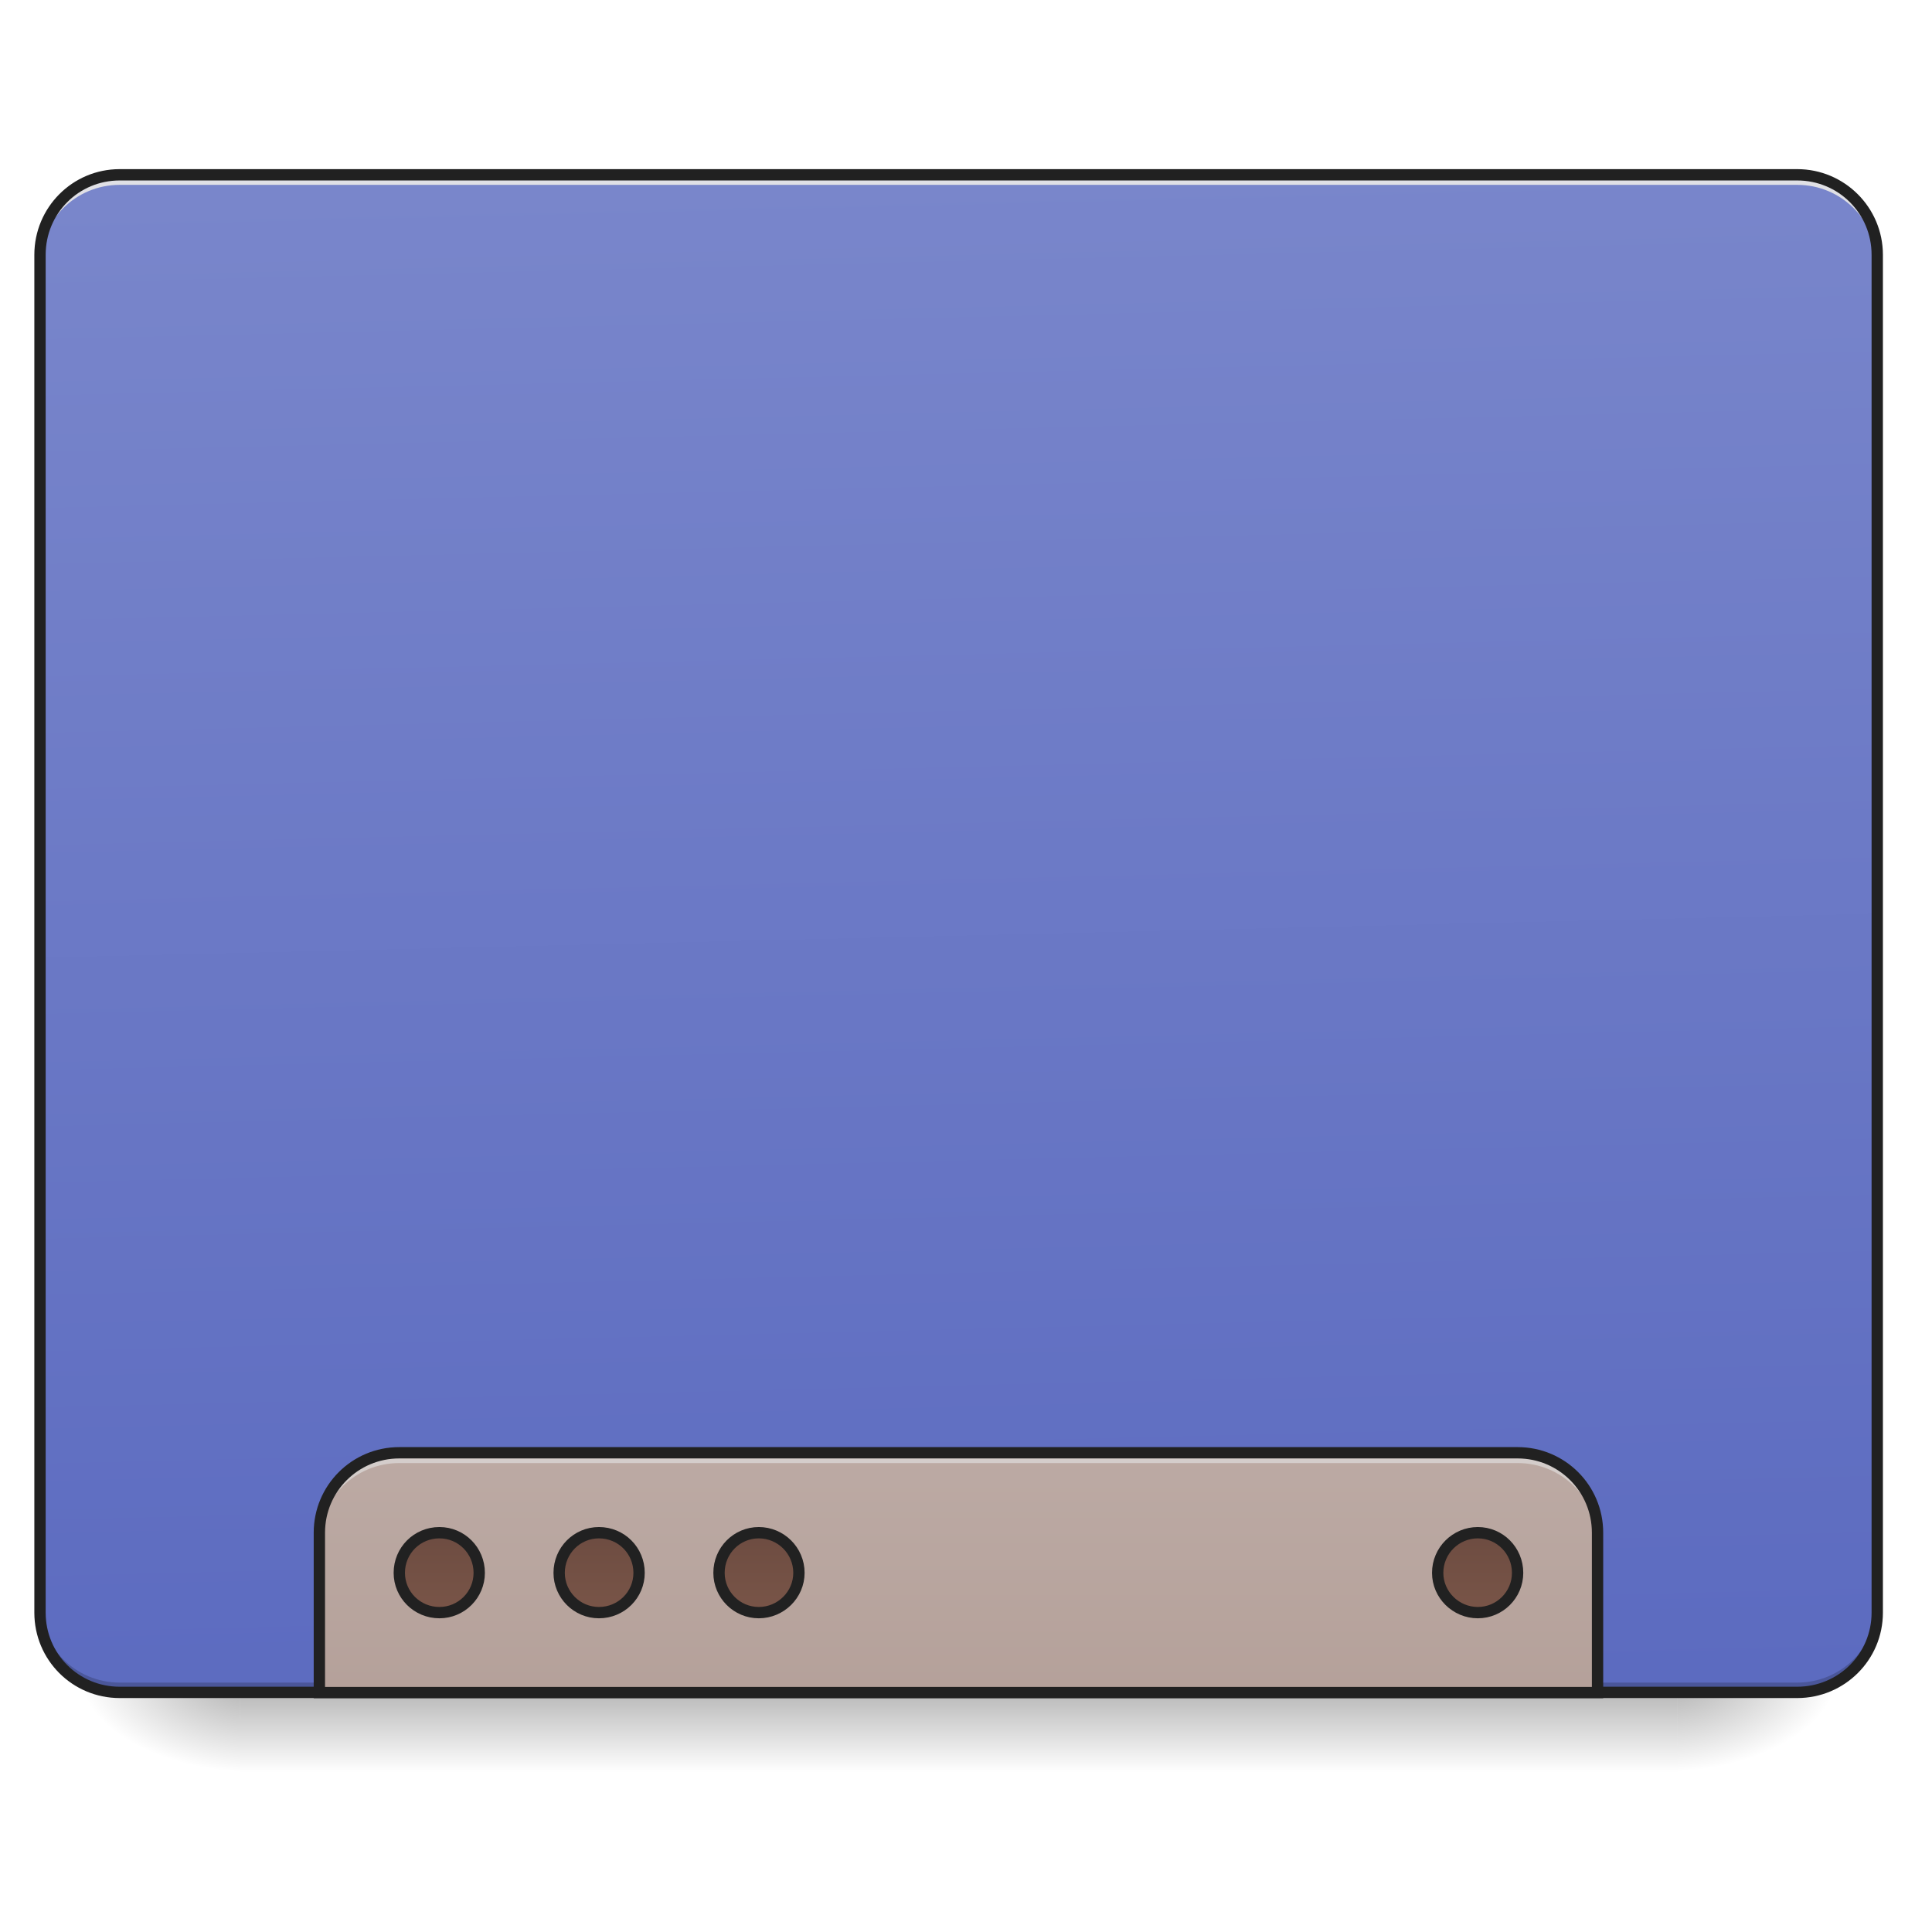
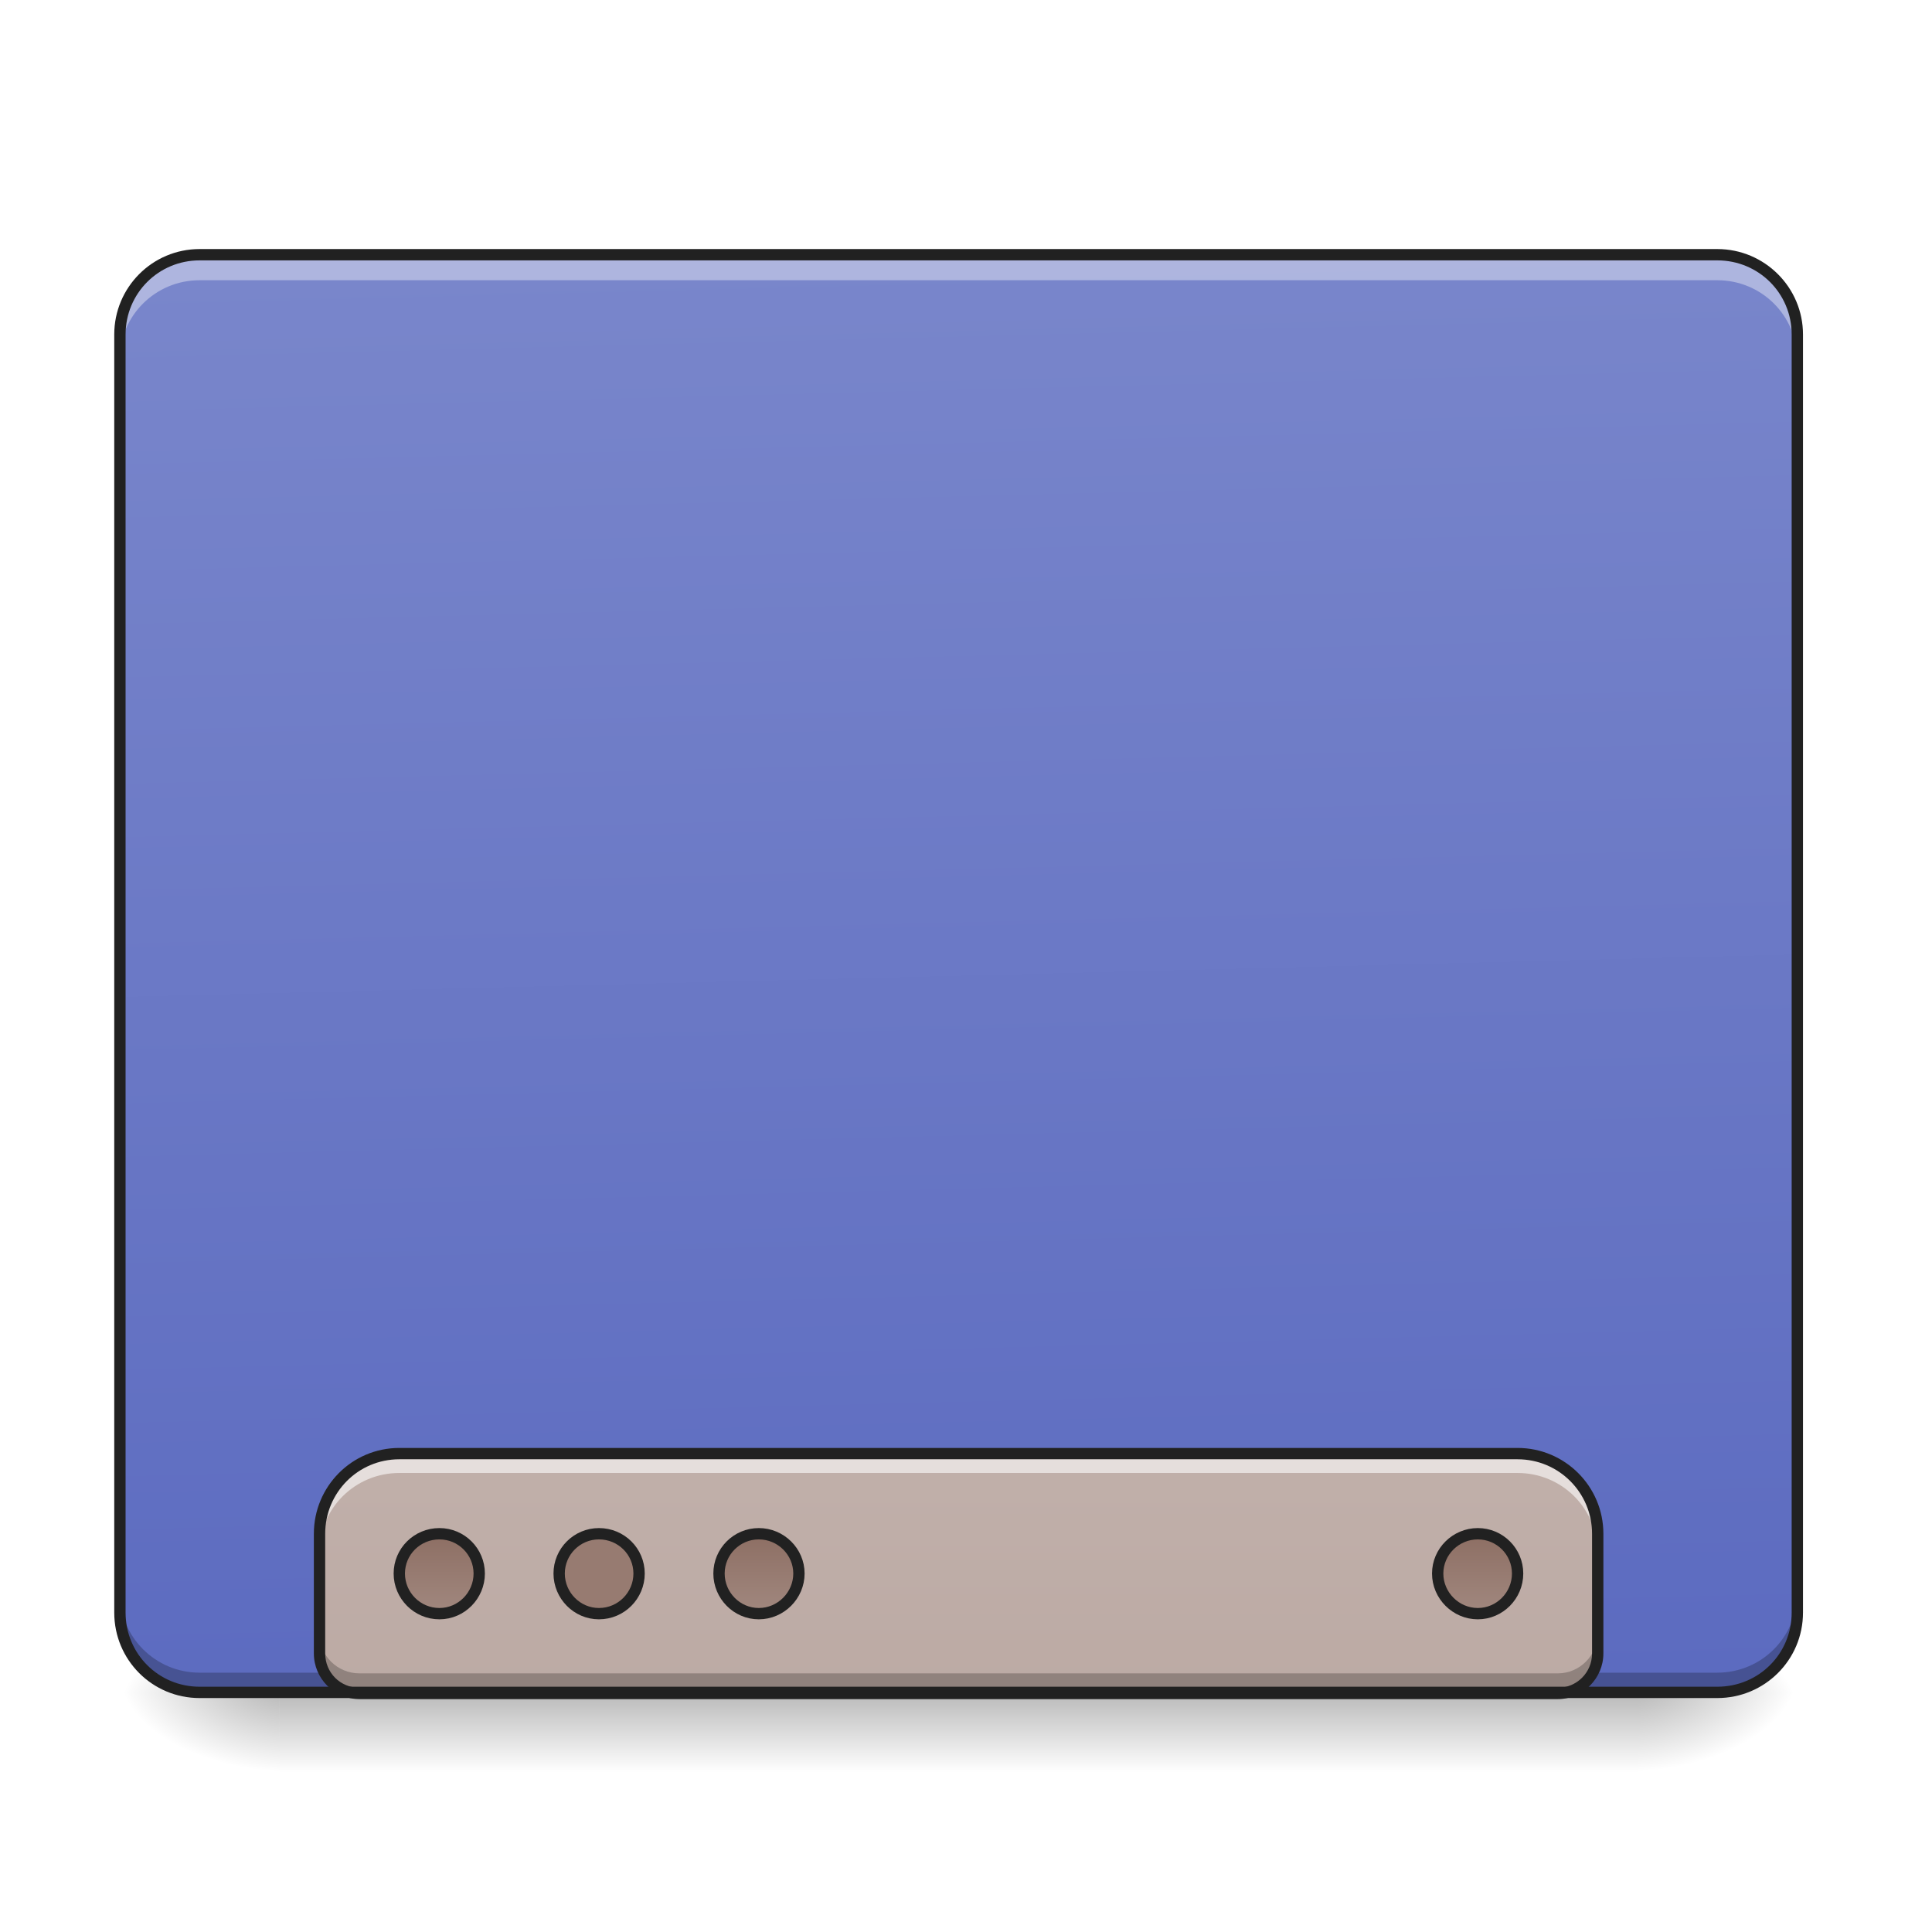
<svg xmlns="http://www.w3.org/2000/svg" width="22pt" height="22pt" viewBox="0 0 22 22" version="1.1">
  <defs>
-     <linearGradient id="linear0" gradientUnits="userSpaceOnUse" x1="254" y1="233.5" x2="254" y2="254.667" gradientTransform="matrix(0.0429729,0,0,0.0429729,-0.00000262285,9.239165)">
+     <linearGradient id="linear0" gradientUnits="userSpaceOnUse" x1="254" y1="233.5" x2="254" y2="254.667" gradientTransform="matrix(0.0429729,0,0,0.0429729,-0.00000262285,9.239163)">
      <stop offset="0" style="stop-color:rgb(0%,0%,0%);stop-opacity:0.275;" />
      <stop offset="1" style="stop-color:rgb(0%,0%,0%);stop-opacity:0;" />
    </linearGradient>
-     <radialGradient id="radial0" gradientUnits="userSpaceOnUse" cx="450.909" cy="189.579" fx="450.909" fy="189.579" r="21.167" gradientTransform="matrix(0.000000119742,-0.0537161,-0.0966889,-0.0000000698078,37.20421,43.72179)">
+     <radialGradient id="radial0" gradientUnits="userSpaceOnUse" cx="450.909" cy="189.579" fx="450.909" fy="189.579" r="21.167" gradientTransform="matrix(0.000000119742,-0.0537161,-0.0966889,-0.0000000698078,36.74941,43.72179)">
      <stop offset="0" style="stop-color:rgb(0%,0%,0%);stop-opacity:0.314;" />
      <stop offset="0.222" style="stop-color:rgb(0%,0%,0%);stop-opacity:0.275;" />
      <stop offset="1" style="stop-color:rgb(0%,0%,0%);stop-opacity:0;" />
    </radialGradient>
-     <radialGradient id="radial1" gradientUnits="userSpaceOnUse" cx="450.909" cy="189.579" fx="450.909" fy="189.579" r="21.167" gradientTransform="matrix(-0.000000119742,0.0537161,0.0966889,0.0000000698078,-15.374,-5.175142)">
+     <radialGradient id="radial1" gradientUnits="userSpaceOnUse" cx="450.909" cy="189.579" fx="450.909" fy="189.579" r="21.167" gradientTransform="matrix(-0.000000119742,0.0537161,0.0966889,0.0000000698078,-14.9192,-5.175143)">
      <stop offset="0" style="stop-color:rgb(0%,0%,0%);stop-opacity:0.314;" />
      <stop offset="0.222" style="stop-color:rgb(0%,0%,0%);stop-opacity:0.275;" />
      <stop offset="1" style="stop-color:rgb(0%,0%,0%);stop-opacity:0;" />
    </radialGradient>
-     <radialGradient id="radial2" gradientUnits="userSpaceOnUse" cx="450.909" cy="189.579" fx="450.909" fy="189.579" r="21.167" gradientTransform="matrix(-0.000000119742,-0.0537161,0.0966889,-0.0000000698078,-15.374,43.72179)">
+     <radialGradient id="radial2" gradientUnits="userSpaceOnUse" cx="450.909" cy="189.579" fx="450.909" fy="189.579" r="21.167" gradientTransform="matrix(-0.000000119742,-0.0537161,0.0966889,-0.0000000698078,-14.9192,43.72179)">
      <stop offset="0" style="stop-color:rgb(0%,0%,0%);stop-opacity:0.314;" />
      <stop offset="0.222" style="stop-color:rgb(0%,0%,0%);stop-opacity:0.275;" />
      <stop offset="1" style="stop-color:rgb(0%,0%,0%);stop-opacity:0;" />
    </radialGradient>
-     <radialGradient id="radial3" gradientUnits="userSpaceOnUse" cx="450.909" cy="189.579" fx="450.909" fy="189.579" r="21.167" gradientTransform="matrix(0.000000119742,0.0537161,-0.0966889,0.0000000698078,37.20421,-5.175142)">
+     <radialGradient id="radial3" gradientUnits="userSpaceOnUse" cx="450.909" cy="189.579" fx="450.909" fy="189.579" r="21.167" gradientTransform="matrix(0.000000119742,0.0537161,-0.0966889,0.0000000698078,36.74941,-5.175143)">
      <stop offset="0" style="stop-color:rgb(0%,0%,0%);stop-opacity:0.314;" />
      <stop offset="0.222" style="stop-color:rgb(0%,0%,0%);stop-opacity:0.275;" />
      <stop offset="1" style="stop-color:rgb(0%,0%,0%);stop-opacity:0;" />
    </radialGradient>
-     <linearGradient id="linear1" gradientUnits="userSpaceOnUse" x1="306.917" y1="-25.792" x2="305.955" y2="-141.415" gradientTransform="matrix(0.0518029,0,0,0.149471,-4.024634,23.12843)">
+     <linearGradient id="linear1" gradientUnits="userSpaceOnUse" x1="306.917" y1="-25.792" x2="305.955" y2="-135.329" gradientTransform="matrix(0.0518029,0,0,0.149471,-4.024634,23.12843)">
      <stop offset="0" style="stop-color:rgb(36.078%,41.961%,75.294%);stop-opacity:1;" />
      <stop offset="1" style="stop-color:rgb(47.451%,52.549%,79.608%);stop-opacity:1;" />
    </linearGradient>
-     <linearGradient id="linear2" gradientUnits="userSpaceOnUse" x1="960" y1="1455.118" x2="960" y2="2335.118" gradientTransform="matrix(0.0113699,0,0,0.0113699,0,0)">
+     <linearGradient id="linear2" gradientUnits="userSpaceOnUse" x1="1120" y1="1695.118" x2="1120" y2="255.118" gradientTransform="matrix(0.0113699,0,0,0.0113699,0,0.00940425)">
      <stop offset="0" style="stop-color:rgb(73.725%,66.667%,64.314%);stop-opacity:1;" />
-       <stop offset="1" style="stop-color:rgb(63.137%,53.333%,49.804%);stop-opacity:1;" />
+       <stop offset="1" style="stop-color:rgb(84.314%,80%,78.431%);stop-opacity:1;" />
    </linearGradient>
-     <linearGradient id="linear3" gradientUnits="userSpaceOnUse" x1="444.5" y1="185.875" x2="444.5" y2="148.833" gradientTransform="matrix(0.5,0,0,0.571428,-105.8335,106.1191)">
-       <stop offset="0" style="stop-color:rgb(47.451%,33.333%,28.235%);stop-opacity:1;" />
-       <stop offset="1" style="stop-color:rgb(42.745%,29.804%,25.49%);stop-opacity:1;" />
+     <linearGradient id="linear3" gradientUnits="userSpaceOnUse" x1="444.5" y1="185.875" x2="444.5" y2="148.833" gradientTransform="matrix(0.5,0,0,0.571428,-105.8335,106.3379)">
+       <stop offset="0" style="stop-color:rgb(63.137%,53.333%,49.804%);stop-opacity:1;" />
+       <stop offset="1" style="stop-color:rgb(55.294%,43.137%,38.824%);stop-opacity:1;" />
    </linearGradient>
-     <linearGradient id="linear4" gradientUnits="userSpaceOnUse" x1="444.5" y1="185.875" x2="444.5" y2="148.833" gradientTransform="matrix(0.5,0,0,0.571428,-63.50011,106.1191)">
-       <stop offset="0" style="stop-color:rgb(47.451%,33.333%,28.235%);stop-opacity:1;" />
-       <stop offset="1" style="stop-color:rgb(42.745%,29.804%,25.49%);stop-opacity:1;" />
+     <linearGradient id="linear4" gradientUnits="userSpaceOnUse" x1="444.5" y1="185.875" x2="444.5" y2="148.833" gradientTransform="matrix(0.5,0,0,0.571428,-21.1668,106.3379)">
+       <stop offset="0" style="stop-color:rgb(63.137%,53.333%,49.804%);stop-opacity:1;" />
+       <stop offset="1" style="stop-color:rgb(55.294%,43.137%,38.824%);stop-opacity:1;" />
    </linearGradient>
-     <linearGradient id="linear5" gradientUnits="userSpaceOnUse" x1="444.5" y1="185.875" x2="444.5" y2="148.833" gradientTransform="matrix(0.5,0,0,0.571428,-21.1668,106.1191)">
-       <stop offset="0" style="stop-color:rgb(47.451%,33.333%,28.235%);stop-opacity:1;" />
-       <stop offset="1" style="stop-color:rgb(42.745%,29.804%,25.49%);stop-opacity:1;" />
-     </linearGradient>
-     <linearGradient id="linear6" gradientUnits="userSpaceOnUse" x1="444.5" y1="185.875" x2="444.5" y2="148.833" gradientTransform="matrix(0.5,0,0,0.571428,169.3332,106.1191)">
-       <stop offset="0" style="stop-color:rgb(47.451%,33.333%,28.235%);stop-opacity:1;" />
-       <stop offset="1" style="stop-color:rgb(42.745%,29.804%,25.49%);stop-opacity:1;" />
+     <linearGradient id="linear5" gradientUnits="userSpaceOnUse" x1="444.5" y1="185.875" x2="444.5" y2="148.833" gradientTransform="matrix(0.5,0,0,0.571428,169.3332,106.3379)">
+       <stop offset="0" style="stop-color:rgb(63.137%,53.333%,49.804%);stop-opacity:1;" />
+       <stop offset="1" style="stop-color:rgb(55.294%,43.137%,38.824%);stop-opacity:1;" />
    </linearGradient>
  </defs>
  <g id="surface1">
-     <path style=" stroke:none;fill-rule:nonzero;fill:url(#linear0);" d="M 2.73 19.273 L 19.102 19.273 L 19.102 20.184 L 2.73 20.184 Z M 2.73 19.273 " />
-     <path style=" stroke:none;fill-rule:nonzero;fill:url(#radial0);" d="M 19.102 19.273 L 20.922 19.273 L 20.922 18.363 L 19.102 18.363 Z M 19.102 19.273 " />
-     <path style=" stroke:none;fill-rule:nonzero;fill:url(#radial1);" d="M 2.73 19.273 L 0.91 19.273 L 0.91 20.184 L 2.73 20.184 Z M 2.73 19.273 " />
-     <path style=" stroke:none;fill-rule:nonzero;fill:url(#radial2);" d="M 2.73 19.273 L 0.91 19.273 L 0.91 18.363 L 2.73 18.363 Z M 2.73 19.273 " />
-     <path style=" stroke:none;fill-rule:nonzero;fill:url(#radial3);" d="M 19.102 19.273 L 20.922 19.273 L 20.922 20.184 L 19.102 20.184 Z M 19.102 19.273 " />
-     <path style=" stroke:none;fill-rule:nonzero;fill:url(#linear1);" d="M 1.363 1.992 L 20.465 1.992 C 20.969 1.992 21.375 2.398 21.375 2.902 L 21.375 18.363 C 21.375 18.867 20.969 19.273 20.465 19.273 L 1.363 19.273 C 0.863 19.273 0.453 18.867 0.453 18.363 L 0.453 2.902 C 0.453 2.398 0.863 1.992 1.363 1.992 Z M 1.363 1.992 " />
-     <path style=" stroke:none;fill-rule:nonzero;fill:rgb(0%,0%,0%);fill-opacity:0.196;" d="M 1.363 19.273 C 0.859 19.273 0.453 18.867 0.453 18.363 L 0.453 18.25 C 0.453 18.754 0.859 19.16 1.363 19.16 L 20.465 19.16 C 20.969 19.16 21.375 18.754 21.375 18.25 L 21.375 18.363 C 21.375 18.867 20.969 19.273 20.465 19.273 Z M 1.363 19.273 " />
-     <path style=" stroke:none;fill-rule:nonzero;fill:rgb(90.196%,90.196%,90.196%);fill-opacity:0.937;" d="M 1.363 1.992 C 0.859 1.992 0.453 2.398 0.453 2.902 L 0.453 3.016 C 0.453 2.512 0.859 2.105 1.363 2.105 L 20.465 2.105 C 20.969 2.105 21.375 2.512 21.375 3.016 L 21.375 2.902 C 21.375 2.398 20.969 1.992 20.465 1.992 Z M 1.363 1.992 " />
-     <path style=" stroke:none;fill-rule:nonzero;fill:rgb(12.941%,12.941%,12.941%);fill-opacity:1;" d="M 1.363 1.926 C 0.824 1.926 0.391 2.363 0.391 2.902 L 0.391 18.363 C 0.391 18.902 0.824 19.336 1.363 19.336 L 20.465 19.336 C 21.004 19.336 21.441 18.902 21.441 18.363 L 21.441 2.902 C 21.441 2.363 21.004 1.926 20.465 1.926 Z M 1.363 2.055 L 20.465 2.055 C 20.934 2.055 21.312 2.43 21.312 2.902 L 21.312 18.363 C 21.312 18.832 20.934 19.207 20.465 19.207 L 1.363 19.207 C 0.895 19.207 0.52 18.832 0.52 18.363 L 0.52 2.902 C 0.52 2.43 0.895 2.055 1.363 2.055 Z M 1.363 2.055 " />
-     <path style=" stroke:none;fill-rule:nonzero;fill:url(#linear2);" d="M 4.547 16.543 C 4.043 16.543 3.637 16.949 3.637 17.453 L 3.637 19.273 L 18.191 19.273 L 18.191 17.453 C 18.191 16.949 17.785 16.543 17.281 16.543 Z M 4.547 16.543 " />
-     <path style=" stroke:none;fill-rule:nonzero;fill:rgb(90.196%,90.196%,90.196%);fill-opacity:0.588;" d="M 4.547 16.543 C 4.043 16.543 3.637 16.949 3.637 17.453 L 3.637 17.566 C 3.637 17.062 4.043 16.66 4.547 16.66 L 17.281 16.66 C 17.785 16.66 18.191 17.062 18.191 17.566 L 18.191 17.453 C 18.191 16.949 17.785 16.543 17.281 16.543 Z M 4.547 16.543 " />
-     <path style="fill:none;stroke-width:11.339;stroke-linecap:round;stroke-linejoin:miter;stroke:rgb(12.941%,12.941%,12.941%);stroke-opacity:1;stroke-miterlimit:4;" d="M 399.905 1454.979 C 355.585 1454.979 319.855 1490.71 319.855 1535.029 L 319.855 1695.128 L 1599.962 1695.128 L 1599.962 1535.029 C 1599.962 1490.71 1564.232 1454.979 1519.912 1454.979 Z M 399.905 1454.979 " transform="matrix(0.0113699,0,0,0.0113699,0,0)" />
-     <path style="fill-rule:nonzero;fill:url(#linear3);stroke-width:3;stroke-linecap:round;stroke-linejoin:miter;stroke:rgb(12.941%,12.941%,12.941%);stroke-opacity:1;stroke-miterlimit:4;" d="M 116.443 191.143 C 122.261 191.143 126.988 195.87 126.988 201.778 C 126.988 207.596 122.261 212.323 116.443 212.323 C 110.535 212.323 105.808 207.596 105.808 201.778 C 105.808 195.87 110.535 191.143 116.443 191.143 Z M 116.443 191.143 " transform="matrix(0.0429729,0,0,0.0429729,0,9.239163)" />
-     <path style="fill-rule:nonzero;fill:url(#linear4);stroke-width:3;stroke-linecap:round;stroke-linejoin:miter;stroke:rgb(12.941%,12.941%,12.941%);stroke-opacity:1;stroke-miterlimit:4;" d="M 158.712 191.143 C 164.621 191.143 169.347 195.87 169.347 201.778 C 169.347 207.596 164.621 212.323 158.712 212.323 C 152.894 212.323 148.168 207.596 148.168 201.778 C 148.168 195.87 152.894 191.143 158.712 191.143 Z M 158.712 191.143 " transform="matrix(0.0429729,0,0,0.0429729,0,9.239163)" />
-     <path style="fill-rule:nonzero;fill:url(#linear5);stroke-width:3;stroke-linecap:round;stroke-linejoin:miter;stroke:rgb(12.941%,12.941%,12.941%);stroke-opacity:1;stroke-miterlimit:4;" d="M 201.072 191.143 C 206.889 191.143 211.707 195.87 211.707 201.778 C 211.707 207.596 206.889 212.323 201.072 212.323 C 195.254 212.323 190.527 207.596 190.527 201.778 C 190.527 195.87 195.254 191.143 201.072 191.143 Z M 201.072 191.143 " transform="matrix(0.0429729,0,0,0.0429729,0,9.239163)" />
-     <path style="fill-rule:nonzero;fill:url(#linear6);stroke-width:3;stroke-linecap:round;stroke-linejoin:miter;stroke:rgb(12.941%,12.941%,12.941%);stroke-opacity:1;stroke-miterlimit:4;" d="M 391.599 191.143 C 397.417 191.143 402.143 195.87 402.143 201.778 C 402.143 207.596 397.417 212.323 391.599 212.323 C 385.781 212.323 380.964 207.596 380.964 201.778 C 380.964 195.87 385.781 191.143 391.599 191.143 Z M 391.599 191.143 " transform="matrix(0.0429729,0,0,0.0429729,0,9.239163)" />
+     <path style=" stroke:none;fill-rule:nonzero;fill:url(#linear0);" d="M 3.184 19.273 L 18.648 19.273 L 18.648 20.184 L 3.184 20.184 Z M 3.184 19.273 " />
+     <path style=" stroke:none;fill-rule:nonzero;fill:url(#radial0);" d="M 18.648 19.273 L 20.465 19.273 L 20.465 18.363 L 18.648 18.363 Z M 18.648 19.273 " />
+     <path style=" stroke:none;fill-rule:nonzero;fill:url(#radial1);" d="M 3.184 19.273 L 1.363 19.273 L 1.363 20.184 L 3.184 20.184 Z M 3.184 19.273 " />
+     <path style=" stroke:none;fill-rule:nonzero;fill:url(#radial2);" d="M 3.184 19.273 L 1.363 19.273 L 1.363 18.363 L 3.184 18.363 Z M 3.184 19.273 " />
+     <path style=" stroke:none;fill-rule:nonzero;fill:url(#radial3);" d="M 18.648 19.273 L 20.465 19.273 L 20.465 20.184 L 18.648 20.184 Z M 18.648 19.273 " />
+     <path style=" stroke:none;fill-rule:nonzero;fill:url(#linear1);" d="M 2.273 2.902 L 19.555 2.902 C 20.059 2.902 20.465 3.309 20.465 3.809 L 20.465 18.363 C 20.465 18.867 20.059 19.273 19.555 19.273 L 2.273 19.273 C 1.773 19.273 1.363 18.867 1.363 18.363 L 1.363 3.809 C 1.363 3.309 1.773 2.902 2.273 2.902 Z M 2.273 2.902 " />
+     <path style=" stroke:none;fill-rule:nonzero;fill:rgb(0%,0%,0%);fill-opacity:0.235;" d="M 2.273 19.281 C 1.77 19.281 1.363 18.875 1.363 18.371 L 1.363 18.137 C 1.363 18.641 1.77 19.047 2.273 19.047 L 19.555 19.047 C 20.059 19.047 20.465 18.641 20.465 18.137 L 20.465 18.371 C 20.465 18.875 20.059 19.281 19.555 19.281 Z M 2.273 19.281 " />
+     <path style=" stroke:none;fill-rule:nonzero;fill:url(#linear2);" d="M 4.547 16.555 C 4.043 16.555 3.637 16.961 3.637 17.465 L 3.637 18.828 C 3.637 19.078 3.84 19.281 4.094 19.281 L 17.738 19.281 C 17.988 19.281 18.191 19.078 18.191 18.828 L 18.191 17.465 C 18.191 16.961 17.785 16.555 17.281 16.555 Z M 4.547 16.555 " />
+     <path style="fill-rule:nonzero;fill:url(#linear3);stroke-width:3;stroke-linecap:round;stroke-linejoin:miter;stroke:rgb(12.941%,12.941%,12.941%);stroke-opacity:1;stroke-miterlimit:4;" d="M 116.443 191.416 C 122.261 191.416 126.988 196.143 126.988 201.96 C 126.988 207.778 122.261 212.596 116.443 212.596 C 110.535 212.596 105.808 207.778 105.808 201.96 C 105.808 196.143 110.535 191.416 116.443 191.416 Z M 116.443 191.416 " transform="matrix(0.0429729,0,0,0.0429729,0,9.239163)" />
+     <path style="fill-rule:nonzero;fill:rgb(59.216%,48.235%,44.314%);fill-opacity:1;stroke-width:3;stroke-linecap:round;stroke-linejoin:miter;stroke:rgb(12.941%,12.941%,12.941%);stroke-opacity:1;stroke-miterlimit:4;" d="M 158.712 191.416 C 164.621 191.416 169.347 196.143 169.347 201.96 C 169.347 207.778 164.621 212.596 158.712 212.596 C 152.894 212.596 148.168 207.778 148.168 201.96 C 148.168 196.143 152.894 191.416 158.712 191.416 Z M 158.712 191.416 " transform="matrix(0.0429729,0,0,0.0429729,0,9.239163)" />
+     <path style="fill-rule:nonzero;fill:url(#linear4);stroke-width:3;stroke-linecap:round;stroke-linejoin:miter;stroke:rgb(12.941%,12.941%,12.941%);stroke-opacity:1;stroke-miterlimit:4;" d="M 201.072 191.416 C 206.889 191.416 211.707 196.143 211.707 201.96 C 211.707 207.778 206.889 212.596 201.072 212.596 C 195.254 212.596 190.527 207.778 190.527 201.96 C 190.527 196.143 195.254 191.416 201.072 191.416 Z M 201.072 191.416 " transform="matrix(0.0429729,0,0,0.0429729,0,9.239163)" />
+     <path style="fill-rule:nonzero;fill:url(#linear5);stroke-width:3;stroke-linecap:round;stroke-linejoin:miter;stroke:rgb(12.941%,12.941%,12.941%);stroke-opacity:1;stroke-miterlimit:4;" d="M 391.599 191.416 C 397.417 191.416 402.143 196.143 402.143 201.96 C 402.143 207.778 397.417 212.596 391.599 212.596 C 385.781 212.596 380.964 207.778 380.964 201.96 C 380.964 196.143 385.781 191.416 391.599 191.416 Z M 391.599 191.416 " transform="matrix(0.0429729,0,0,0.0429729,0,9.239163)" />
+     <path style=" stroke:none;fill-rule:nonzero;fill:rgb(100%,100%,100%);fill-opacity:0.588;" d="M 4.547 16.555 C 4.043 16.555 3.637 16.961 3.637 17.465 L 3.637 17.68 C 3.637 17.176 4.043 16.773 4.547 16.773 L 17.281 16.773 C 17.785 16.773 18.191 17.176 18.191 17.68 L 18.191 17.465 C 18.191 16.961 17.785 16.555 17.281 16.555 Z M 4.547 16.555 " />
+     <path style=" stroke:none;fill-rule:nonzero;fill:rgb(0%,0%,0%);fill-opacity:0.235;" d="M 3.637 18.602 L 3.637 18.828 C 3.637 19.078 3.84 19.281 4.094 19.281 L 17.738 19.281 C 17.988 19.281 18.191 19.078 18.191 18.828 L 18.191 18.602 C 18.191 18.852 17.988 19.055 17.738 19.055 L 4.094 19.055 C 3.84 19.055 3.637 18.852 3.637 18.602 Z M 3.637 18.602 " />
+     <path style=" stroke:none;fill-rule:nonzero;fill:rgb(12.941%,12.941%,12.941%);fill-opacity:1;" d="M 4.547 16.488 C 4.008 16.488 3.574 16.926 3.574 17.465 L 3.574 18.828 C 3.574 19.113 3.805 19.348 4.094 19.348 L 17.738 19.348 C 18.023 19.348 18.258 19.113 18.258 18.828 L 18.258 17.465 C 18.258 16.926 17.82 16.488 17.281 16.488 Z M 4.547 16.617 L 17.281 16.617 C 17.75 16.617 18.129 16.996 18.129 17.465 L 18.129 18.828 C 18.129 19.047 17.953 19.219 17.738 19.219 L 4.094 19.219 C 3.875 19.219 3.703 19.047 3.703 18.828 L 3.703 17.465 C 3.703 16.996 4.078 16.617 4.547 16.617 Z M 4.547 16.617 " />
+     <path style=" stroke:none;fill-rule:nonzero;fill:rgb(100%,100%,100%);fill-opacity:0.392;" d="M 2.273 2.953 C 1.77 2.953 1.363 3.359 1.363 3.863 L 1.363 4.098 C 1.363 3.594 1.77 3.191 2.273 3.191 L 19.555 3.191 C 20.059 3.191 20.465 3.594 20.465 4.098 L 20.465 3.863 C 20.465 3.359 20.059 2.953 19.555 2.953 Z M 2.273 2.953 " />
+     <path style=" stroke:none;fill-rule:nonzero;fill:rgb(12.941%,12.941%,12.941%);fill-opacity:1;" d="M 2.273 2.836 C 1.734 2.836 1.301 3.273 1.301 3.809 L 1.301 18.363 C 1.301 18.902 1.734 19.336 2.273 19.336 L 19.555 19.336 C 20.094 19.336 20.531 18.902 20.531 18.363 L 20.531 3.809 C 20.531 3.273 20.094 2.836 19.555 2.836 Z M 2.273 2.965 L 19.555 2.965 C 20.027 2.965 20.402 3.34 20.402 3.809 L 20.402 18.363 C 20.402 18.832 20.027 19.207 19.555 19.207 L 2.273 19.207 C 1.805 19.207 1.43 18.832 1.43 18.363 L 1.43 3.809 C 1.43 3.34 1.805 2.965 2.273 2.965 Z M 2.273 2.965 " />
  </g>
</svg>
